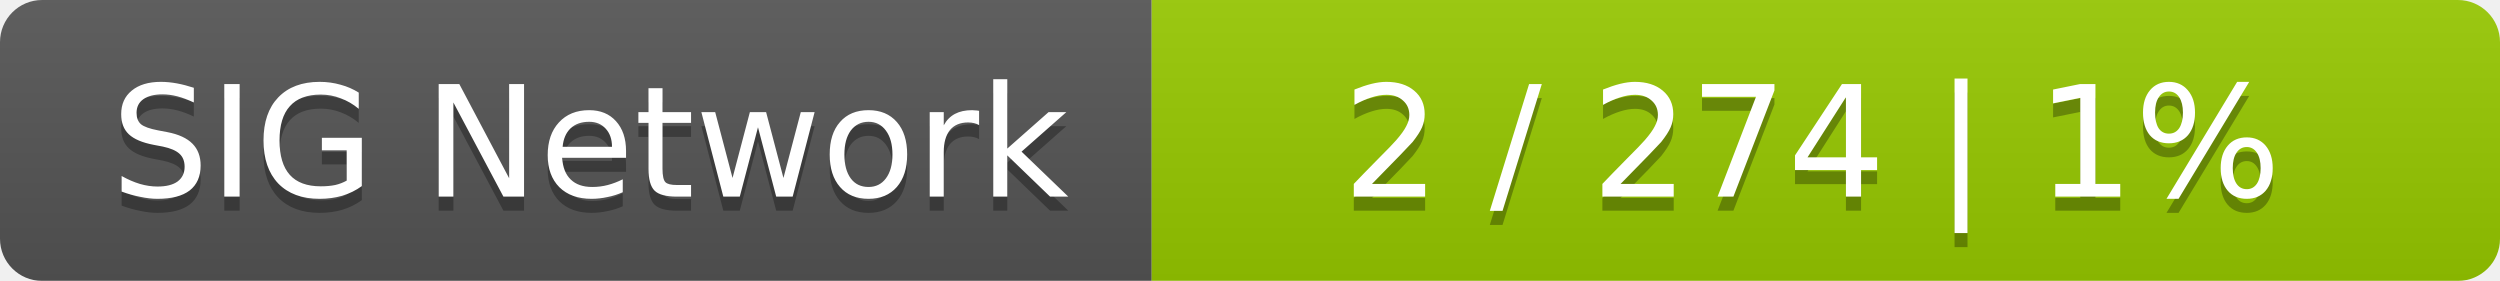
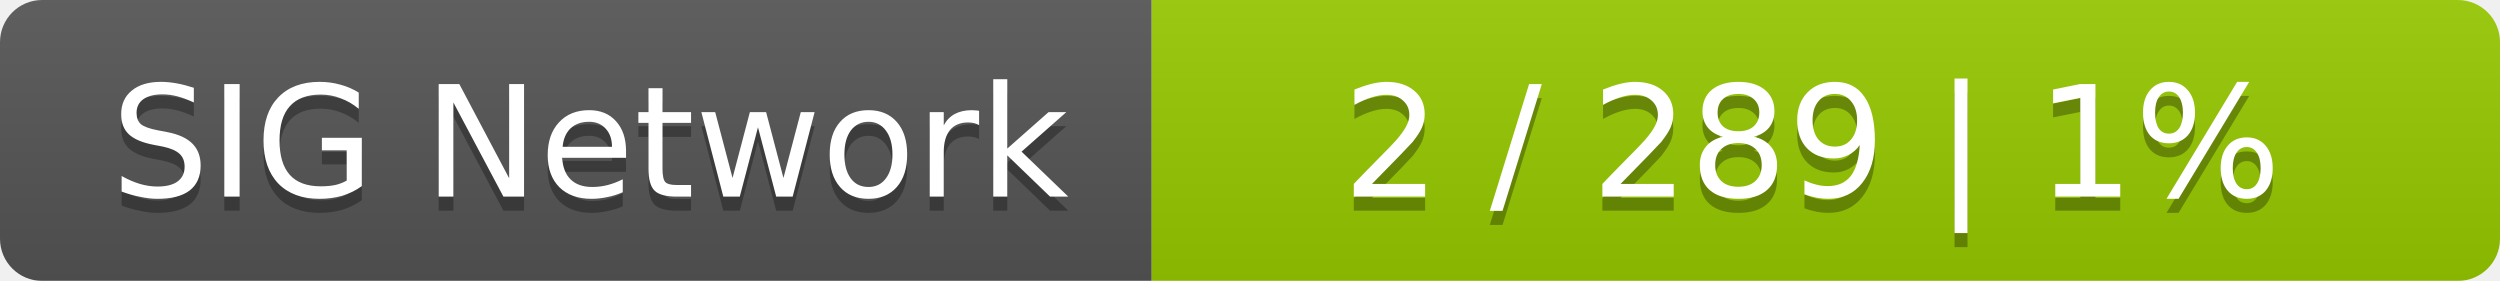
<svg xmlns="http://www.w3.org/2000/svg" width="178" height="20">
  <linearGradient id="smooth" x2="0" y2="100%">
    <stop offset="0" stop-color="#bbb" stop-opacity=".1" />
    <stop offset="1" stop-opacity=".1" />
  </linearGradient>
  <mask id="round">
    <rect width="178" height="20" rx="3" fill="#fff" />
  </mask>
  <g mask="url(#round)">
    <rect width="82" height="20" fill="#555" />
    <rect x="82" width="96" height="20" fill="#97ca00" />
    <rect width="178" height="20" fill="url(#smooth)" />
  </g>
  <g fill="#fff" text-anchor="middle" font-family="DejaVu Sans,Verdana,Geneva,sans-serif" font-size="11">
    <text x="42" y="15" fill="#010101" fill-opacity=".3">SIG Network</text>
    <text x="42" y="14">SIG Network</text>
-     <text x="129" y="15" fill="#010101" fill-opacity=".3">2 / 274    |    1%</text>
-     <text x="129" y="14">2 / 274    |    1%</text>
+     <text x="129" y="15" fill="#010101" fill-opacity=".3">2 / 289    |    1%</text>
+     <text x="129" y="14">2 / 289    |    1%</text>
  </g>
</svg>
